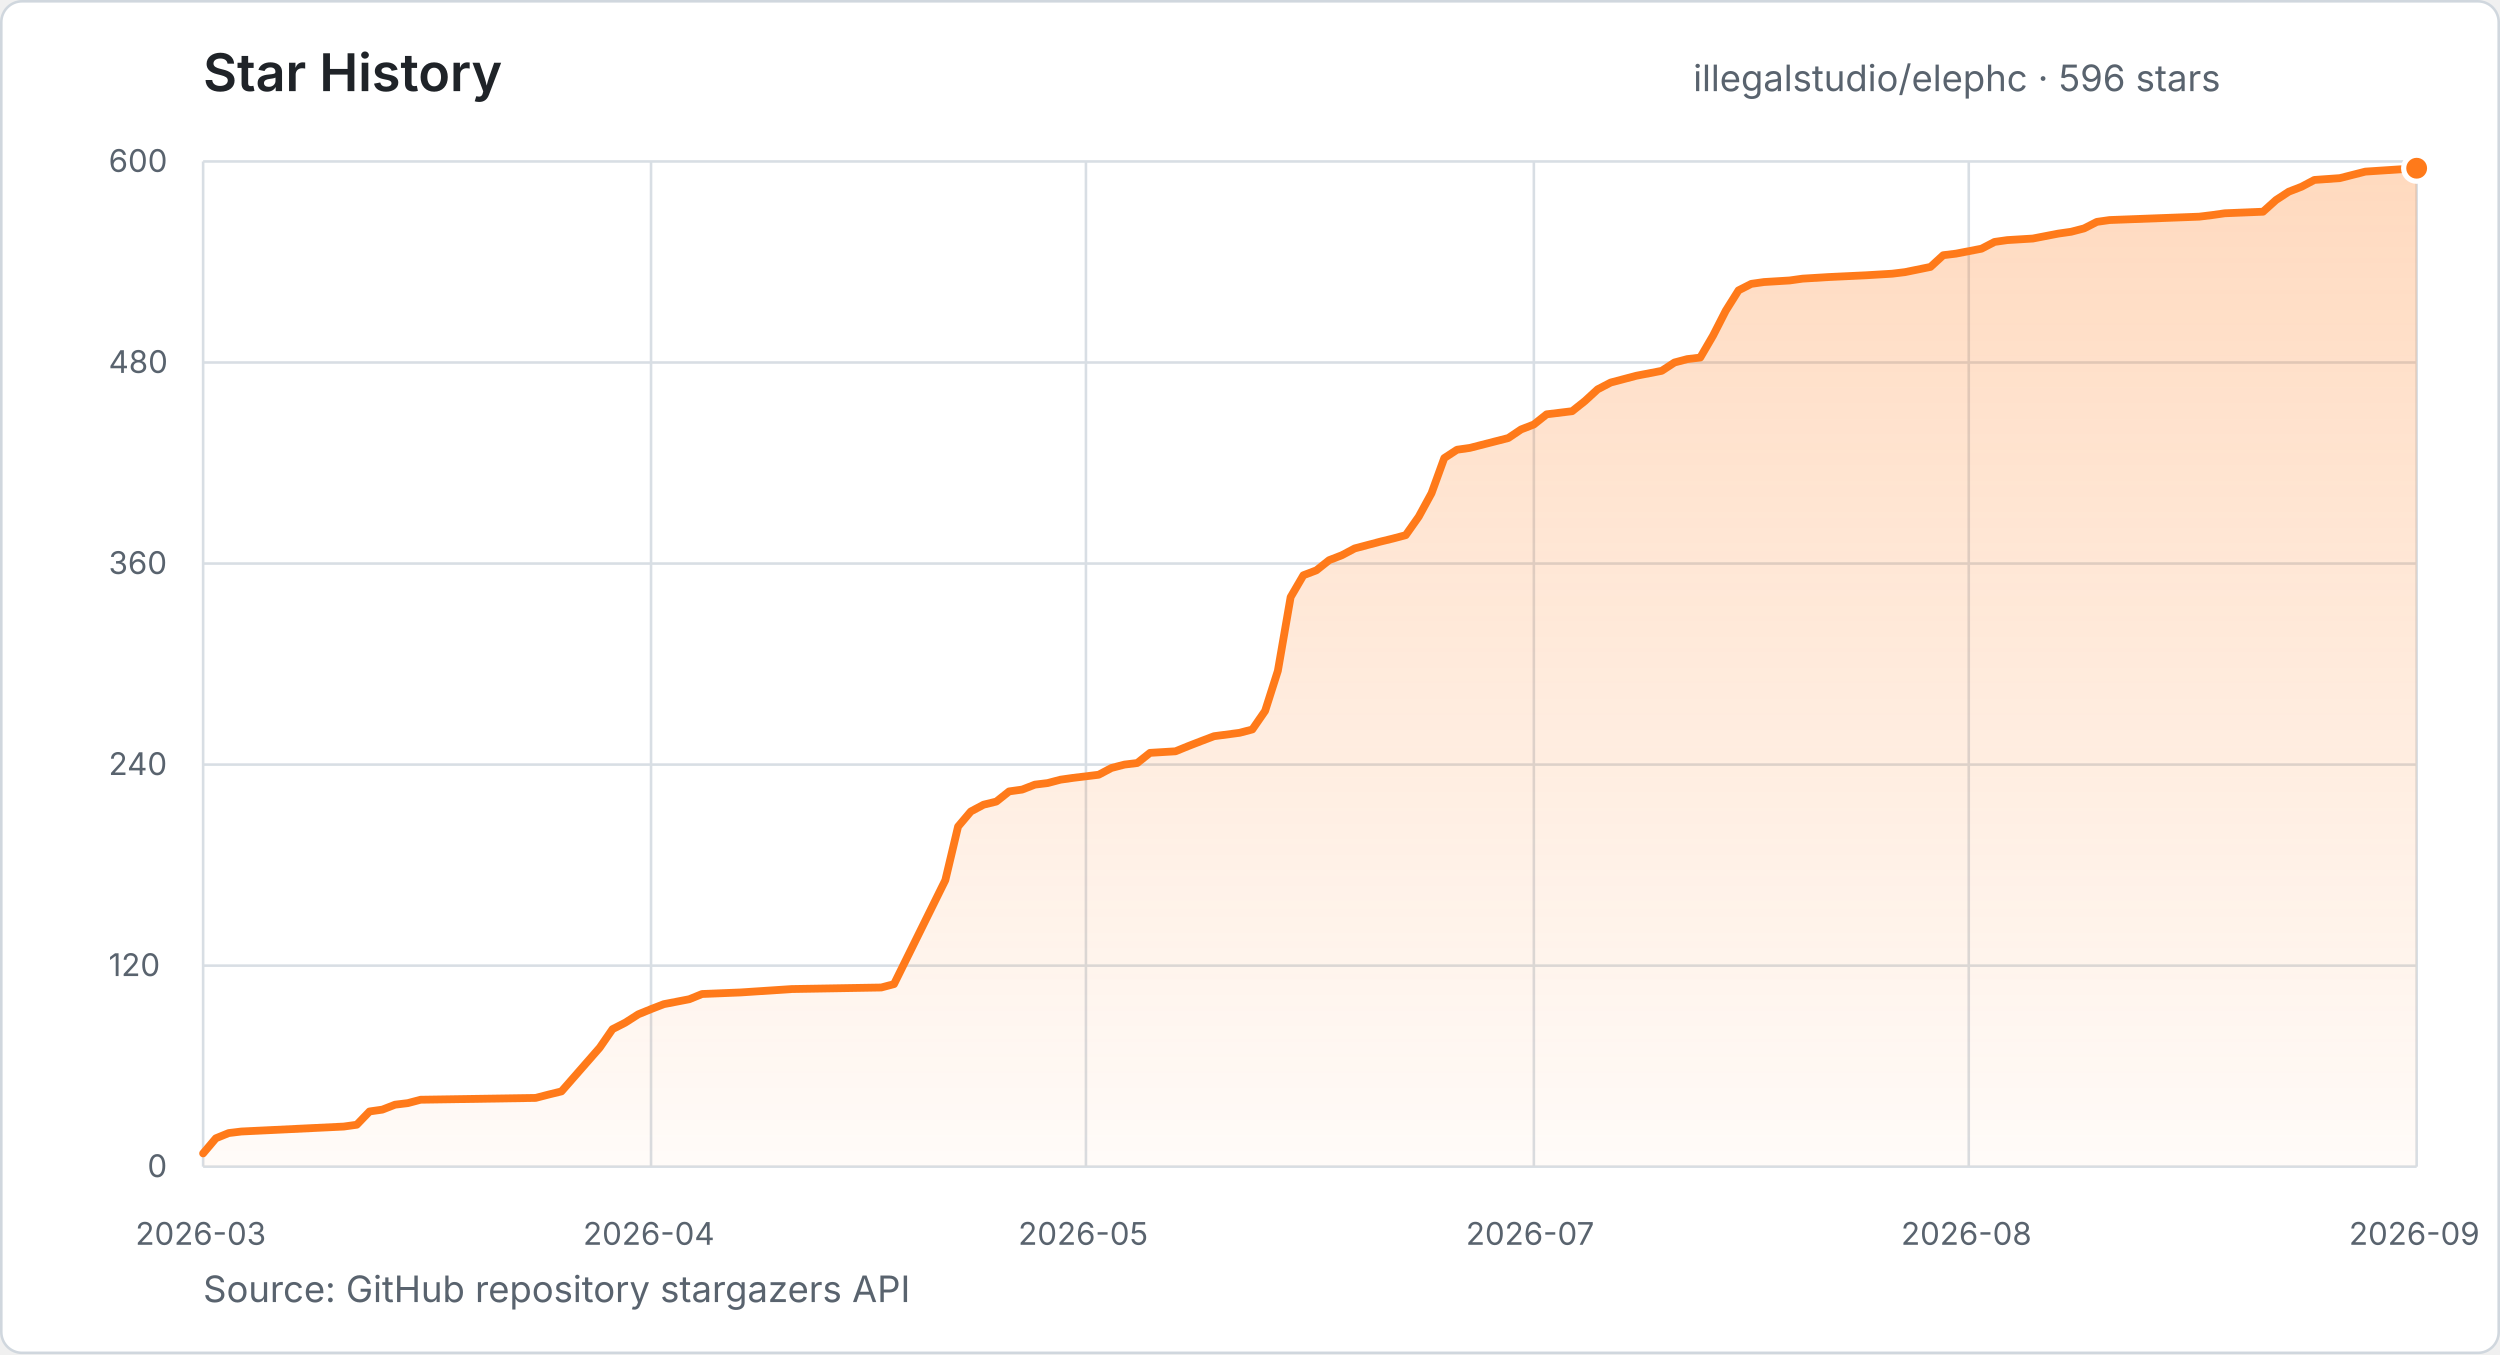
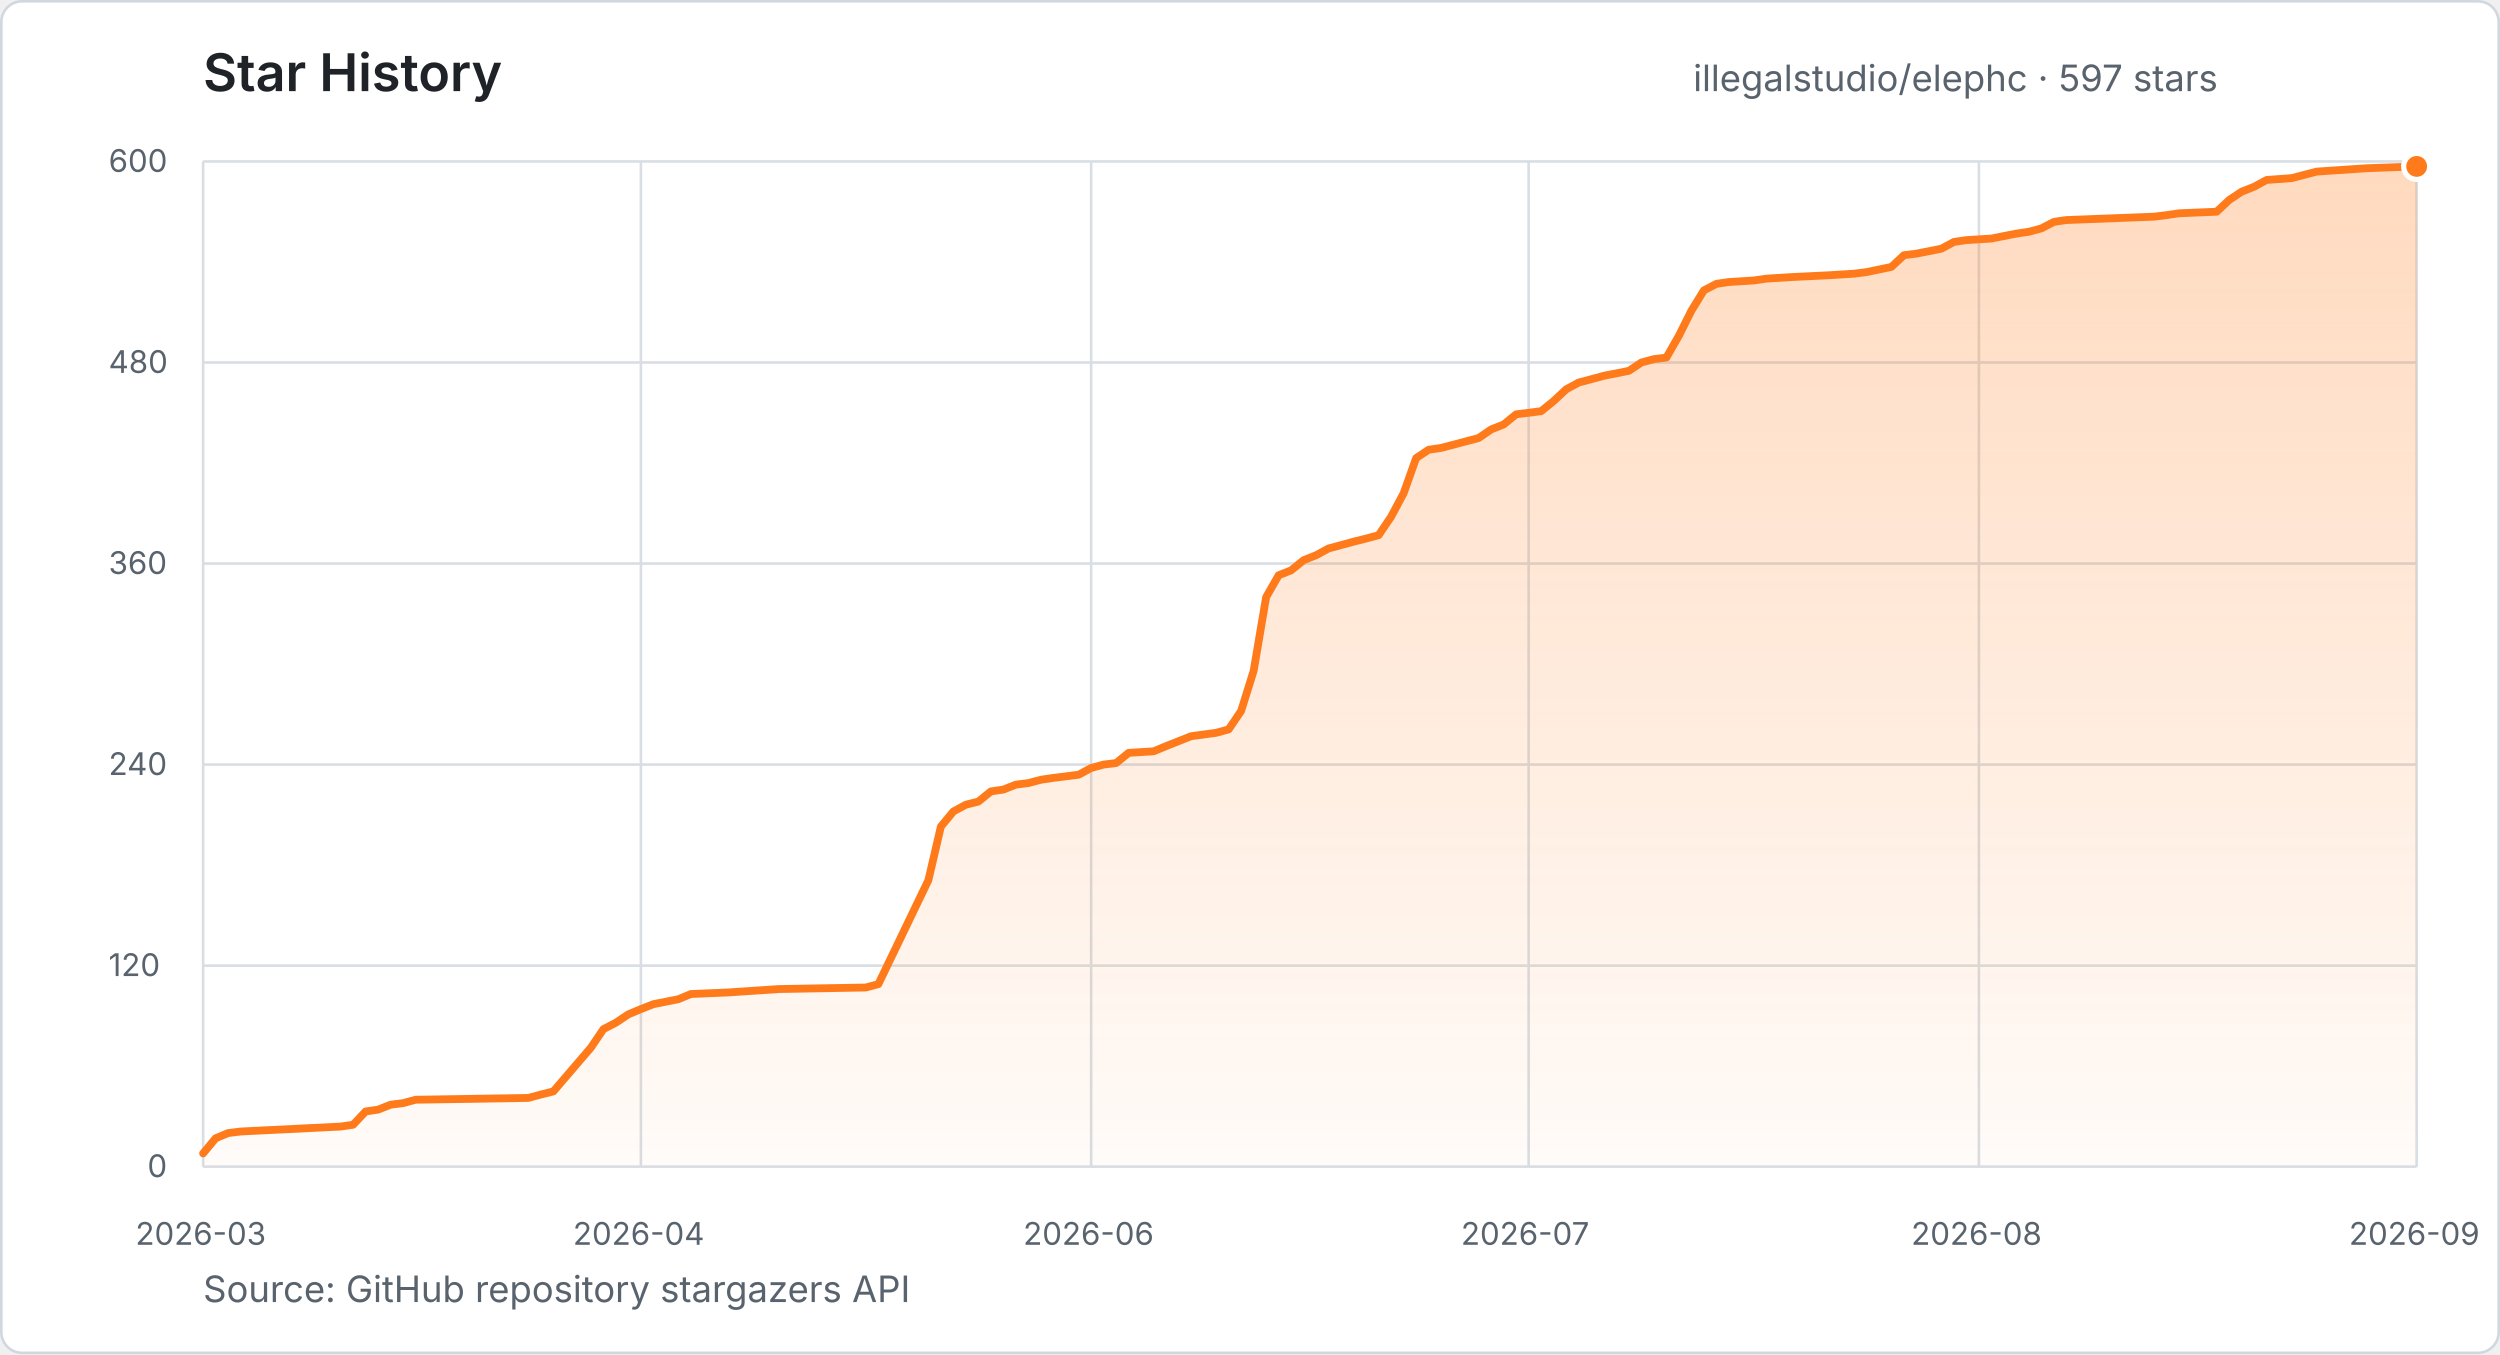
- <svg xmlns="http://www.w3.org/2000/svg" width="960" height="520" viewBox="0 0 960 520" role="img" aria-label="Star history for illegalstudio/elephc: 596 stars from 2026-03-23 to 2026-09-12">
+ <svg xmlns="http://www.w3.org/2000/svg" width="960" height="520" viewBox="0 0 960 520" role="img" aria-label="Star history for illegalstudio/elephc: 597 stars from 2026-03-23 to 2026-09-16">
  <defs>
    <linearGradient id="star-area" x1="0" y1="0" x2="0" y2="1">
      <stop offset="0%" stop-color="#FF7A1A" stop-opacity="0.28" />
      <stop offset="100%" stop-color="#FF7A1A" stop-opacity="0.03" />
    </linearGradient>
  </defs>
  <style>
    text { font-family: -apple-system, BlinkMacSystemFont, "Segoe UI", sans-serif; }
    .title { fill: #1f2328; font-size: 20px; font-weight: 600; }
    .summary { fill: #59636e; font-size: 14px; }
    .tick { fill: #59636e; font-size: 12px; }
    .grid { stroke: #d8dee4; stroke-width: 1; }
  </style>
  <rect x="0.5" y="0.5" width="959" height="519" rx="8" fill="#ffffff" stroke="#d0d7de" />
  <text x="78" y="35" class="title">Star History</text>
-   <text x="650.2" y="35" class="summary">illegalstudio/elephc · 596 stars</text>
+   <text x="650.2" y="35" class="summary">illegalstudio/elephc · 597 stars</text>
  <line x1="78" y1="448.0" x2="928" y2="448.0" class="grid" />
  <text x="56.6" y="452.0" class="tick">0</text>
  <line x1="78" y1="370.8" x2="928" y2="370.8" class="grid" />
  <text x="41.7" y="374.8" class="tick">120</text>
  <line x1="78" y1="293.6" x2="928" y2="293.6" class="grid" />
  <text x="41.7" y="297.6" class="tick">240</text>
  <line x1="78" y1="216.4" x2="928" y2="216.4" class="grid" />
  <text x="41.7" y="220.4" class="tick">360</text>
  <line x1="78" y1="139.2" x2="928" y2="139.2" class="grid" />
  <text x="41.7" y="143.2" class="tick">480</text>
  <line x1="78" y1="62.0" x2="928" y2="62.0" class="grid" />
  <text x="41.7" y="66.0" class="tick">600</text>
  <line x1="78.0" y1="62" x2="78.0" y2="448" class="grid" />
  <text x="52.0" y="478" class="tick">2026-03</text>
-   <line x1="250.0" y1="62" x2="250.0" y2="448" class="grid" />
-   <text x="223.9" y="478" class="tick">2026-04</text>
-   <line x1="417.0" y1="62" x2="417.0" y2="448" class="grid" />
-   <text x="391.0" y="478" class="tick">2026-05</text>
-   <line x1="589.0" y1="62" x2="589.0" y2="448" class="grid" />
-   <text x="562.9" y="478" class="tick">2026-07</text>
-   <line x1="756.0" y1="62" x2="756.0" y2="448" class="grid" />
-   <text x="730.0" y="478" class="tick">2026-08</text>
+   <line x1="246.1" y1="62" x2="246.1" y2="448" class="grid" />
+   <text x="220.0" y="478" class="tick">2026-04</text>
+   <line x1="419.0" y1="62" x2="419.0" y2="448" class="grid" />
+   <text x="392.9" y="478" class="tick">2026-06</text>
+   <line x1="587.0" y1="62" x2="587.0" y2="448" class="grid" />
+   <text x="561.0" y="478" class="tick">2026-07</text>
+   <line x1="759.9" y1="62" x2="759.9" y2="448" class="grid" />
+   <text x="733.9" y="478" class="tick">2026-08</text>
  <line x1="928.0" y1="62" x2="928.0" y2="448" class="grid" />
  <text x="902.0" y="478" class="tick">2026-09</text>
-   <polygon points="78.0,448.0 78.0,442.9 82.9,437.1 87.8,435.1 92.7,434.5 132.0,432.6 137.0,431.9 141.9,426.8 146.8,426.1 151.7,424.2 156.6,423.6 161.5,422.3 205.7,421.6 210.7,420.3 215.6,419.1 230.3,402.3 235.2,395.2 240.1,392.7 245.1,389.5 250.0,387.5 254.9,385.6 264.7,383.7 269.6,381.7 284.4,381.1 304.0,379.8 338.4,379.2 343.3,377.9 363.0,338.0 367.9,317.4 372.8,311.6 377.7,309.0 382.6,307.8 387.5,303.9 392.5,303.2 397.4,301.3 402.3,300.7 407.2,299.4 412.1,298.7 421.9,297.5 426.8,294.9 431.8,293.6 436.7,293.0 441.6,289.1 451.4,288.5 456.3,286.5 461.2,284.6 466.2,282.7 476.0,281.4 480.9,280.1 485.8,273.0 490.7,257.6 495.6,229.3 500.5,220.9 505.5,219.0 510.4,215.1 515.3,213.2 520.2,210.6 525.1,209.3 530.0,208.0 534.9,206.8 539.8,205.5 544.8,198.4 549.7,189.4 554.6,175.9 559.5,172.7 564.4,172.0 579.2,168.2 584.1,164.9 589.0,163.0 593.9,159.1 598.8,158.5 603.7,157.9 608.6,154.0 613.5,149.5 618.5,146.9 623.4,145.6 628.3,144.3 638.1,142.4 643.0,139.2 647.9,137.9 652.9,137.3 657.8,128.9 662.7,119.3 667.6,111.5 672.5,109.0 677.4,108.3 687.2,107.7 692.2,107.0 702.0,106.4 716.7,105.7 726.6,105.1 731.5,104.5 741.3,102.5 746.2,98.0 751.1,97.4 760.9,95.5 765.9,92.9 770.8,92.2 780.6,91.6 790.4,89.7 795.3,89.0 800.3,87.7 805.2,85.2 810.1,84.5 844.5,83.2 849.4,82.6 854.3,81.9 869.0,81.3 874.0,76.8 878.9,73.6 883.8,71.7 888.7,69.1 898.5,68.4 908.3,65.9 928.0,64.6 928.0,448.0" fill="url(#star-area)" />
-   <polyline points="78.0,442.9 82.9,437.1 87.8,435.1 92.7,434.5 132.0,432.6 137.0,431.9 141.9,426.8 146.8,426.1 151.7,424.2 156.6,423.6 161.5,422.3 205.7,421.6 210.7,420.3 215.6,419.1 230.3,402.3 235.2,395.2 240.1,392.7 245.1,389.5 250.0,387.5 254.9,385.6 264.7,383.7 269.6,381.7 284.4,381.1 304.0,379.8 338.4,379.2 343.3,377.9 363.0,338.0 367.9,317.4 372.8,311.6 377.7,309.0 382.6,307.8 387.5,303.9 392.5,303.2 397.4,301.3 402.3,300.7 407.2,299.4 412.1,298.7 421.9,297.5 426.8,294.9 431.8,293.6 436.7,293.0 441.6,289.1 451.4,288.5 456.3,286.5 461.2,284.6 466.2,282.7 476.0,281.4 480.9,280.1 485.8,273.0 490.7,257.6 495.6,229.3 500.5,220.9 505.5,219.0 510.4,215.1 515.3,213.2 520.2,210.6 525.1,209.3 530.0,208.0 534.9,206.8 539.8,205.5 544.8,198.4 549.7,189.4 554.6,175.9 559.5,172.7 564.4,172.0 579.2,168.2 584.1,164.9 589.0,163.0 593.9,159.1 598.8,158.5 603.7,157.9 608.6,154.0 613.5,149.5 618.5,146.9 623.4,145.6 628.3,144.3 638.1,142.4 643.0,139.2 647.9,137.9 652.9,137.3 657.8,128.9 662.7,119.3 667.6,111.5 672.5,109.0 677.4,108.3 687.2,107.7 692.2,107.0 702.0,106.4 716.7,105.7 726.6,105.1 731.5,104.5 741.3,102.5 746.2,98.0 751.1,97.4 760.9,95.5 765.9,92.9 770.8,92.2 780.6,91.6 790.4,89.7 795.3,89.0 800.3,87.7 805.2,85.2 810.1,84.5 844.5,83.2 849.4,82.6 854.3,81.9 869.0,81.3 874.0,76.8 878.9,73.6 883.8,71.7 888.7,69.1 898.5,68.4 908.3,65.9 928.0,64.6" fill="none" stroke="#FF7A1A" stroke-width="3" stroke-linecap="round" stroke-linejoin="round" />
-   <circle cx="928.0" cy="64.6" r="5" fill="#FF7A1A" stroke="#ffffff" stroke-width="2" />
+   <polygon points="78.0,448.0 78.0,442.9 82.8,437.1 87.6,435.1 92.4,434.5 130.8,432.6 135.6,431.9 140.4,426.8 145.2,426.1 150.0,424.2 154.8,423.6 159.6,422.3 202.9,421.6 207.7,420.3 212.5,419.1 226.9,402.3 231.7,395.2 236.5,392.7 241.3,389.5 246.1,387.5 250.9,385.6 260.5,383.7 265.3,381.7 279.7,381.1 298.9,379.8 332.5,379.2 337.3,377.9 356.5,338.0 361.3,317.4 366.1,311.6 370.9,309.0 375.7,307.8 380.5,303.9 385.3,303.2 390.1,301.3 394.9,300.7 399.8,299.4 404.6,298.7 414.2,297.5 419.0,294.9 423.8,293.6 428.6,293.0 433.4,289.1 443.0,288.5 447.8,286.5 452.6,284.6 457.4,282.7 467.0,281.4 471.8,280.1 476.6,273.0 481.4,257.6 486.2,229.3 491.0,220.9 495.8,219.0 500.6,215.1 505.4,213.2 510.2,210.6 515.0,209.3 519.8,208.0 524.6,206.8 529.4,205.5 534.2,198.4 539.0,189.4 543.8,175.9 548.6,172.7 553.4,172.0 567.8,168.2 572.6,164.9 577.4,163.0 582.2,159.1 587.0,158.5 591.8,157.9 596.6,154.0 601.4,149.5 606.2,146.9 611.1,145.6 615.9,144.3 625.5,142.4 630.3,139.2 635.1,137.9 639.9,137.3 644.7,128.9 649.5,119.3 654.3,111.5 659.1,109.0 663.9,108.3 673.5,107.7 678.3,107.0 687.9,106.4 702.3,105.7 711.9,105.1 716.7,104.5 726.3,102.5 731.1,98.0 735.9,97.4 745.5,95.5 750.3,92.9 755.1,92.2 764.7,91.6 774.3,89.7 779.1,89.0 783.9,87.7 788.7,85.2 793.5,84.5 827.2,83.2 832.0,82.6 836.8,81.9 851.2,81.3 856.0,76.8 860.8,73.6 865.6,71.7 870.4,69.1 880.0,68.4 889.6,65.9 908.8,64.6 928.0,63.9 928.0,448.0" fill="url(#star-area)" />
+   <polyline points="78.0,442.9 82.8,437.1 87.6,435.1 92.4,434.5 130.8,432.6 135.6,431.9 140.4,426.8 145.2,426.1 150.0,424.2 154.8,423.6 159.6,422.3 202.9,421.6 207.7,420.3 212.5,419.1 226.9,402.3 231.7,395.2 236.5,392.7 241.3,389.5 246.1,387.5 250.9,385.6 260.5,383.7 265.3,381.7 279.7,381.1 298.9,379.8 332.5,379.2 337.3,377.9 356.5,338.0 361.3,317.4 366.1,311.6 370.9,309.0 375.7,307.8 380.5,303.9 385.3,303.2 390.1,301.3 394.9,300.7 399.8,299.4 404.6,298.7 414.2,297.5 419.0,294.9 423.8,293.6 428.6,293.0 433.4,289.1 443.0,288.5 447.8,286.5 452.6,284.6 457.4,282.7 467.0,281.4 471.8,280.1 476.6,273.0 481.4,257.6 486.2,229.3 491.0,220.9 495.8,219.0 500.6,215.1 505.4,213.2 510.2,210.6 515.0,209.3 519.8,208.0 524.6,206.8 529.4,205.5 534.2,198.4 539.0,189.4 543.8,175.9 548.6,172.7 553.4,172.0 567.8,168.2 572.6,164.9 577.4,163.0 582.2,159.1 587.0,158.5 591.8,157.9 596.6,154.0 601.4,149.5 606.2,146.9 611.1,145.6 615.9,144.3 625.5,142.4 630.3,139.2 635.1,137.9 639.9,137.3 644.7,128.9 649.5,119.3 654.3,111.5 659.1,109.0 663.9,108.3 673.5,107.7 678.3,107.0 687.9,106.4 702.3,105.7 711.9,105.1 716.7,104.5 726.3,102.5 731.1,98.0 735.9,97.4 745.5,95.5 750.3,92.9 755.1,92.2 764.7,91.6 774.3,89.7 779.1,89.0 783.9,87.7 788.7,85.2 793.5,84.5 827.2,83.2 832.0,82.6 836.8,81.9 851.2,81.3 856.0,76.8 860.8,73.6 865.6,71.7 870.4,69.1 880.0,68.4 889.6,65.9 908.8,64.6 928.0,63.9" fill="none" stroke="#FF7A1A" stroke-width="3" stroke-linecap="round" stroke-linejoin="round" />
+   <circle cx="928.0" cy="63.9" r="5" fill="#FF7A1A" stroke="#ffffff" stroke-width="2" />
  <text x="78" y="500" class="summary">Source: GitHub repository stargazers API</text>
</svg>
